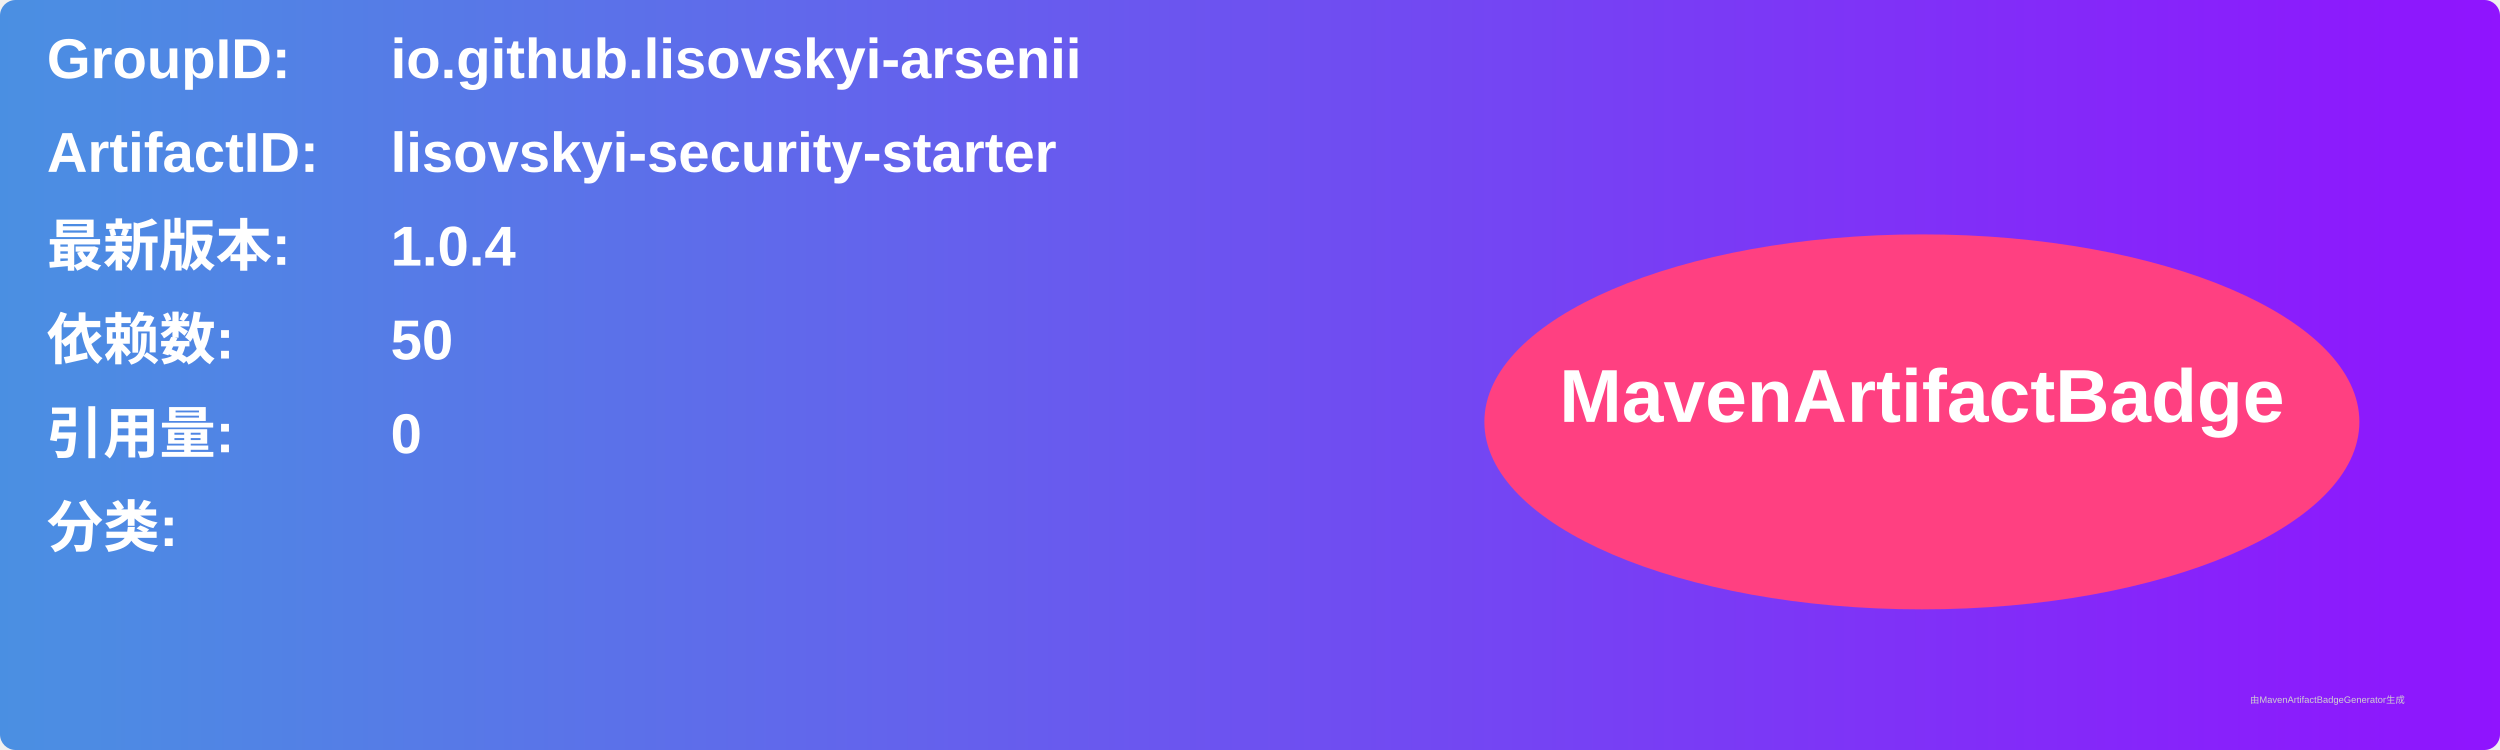
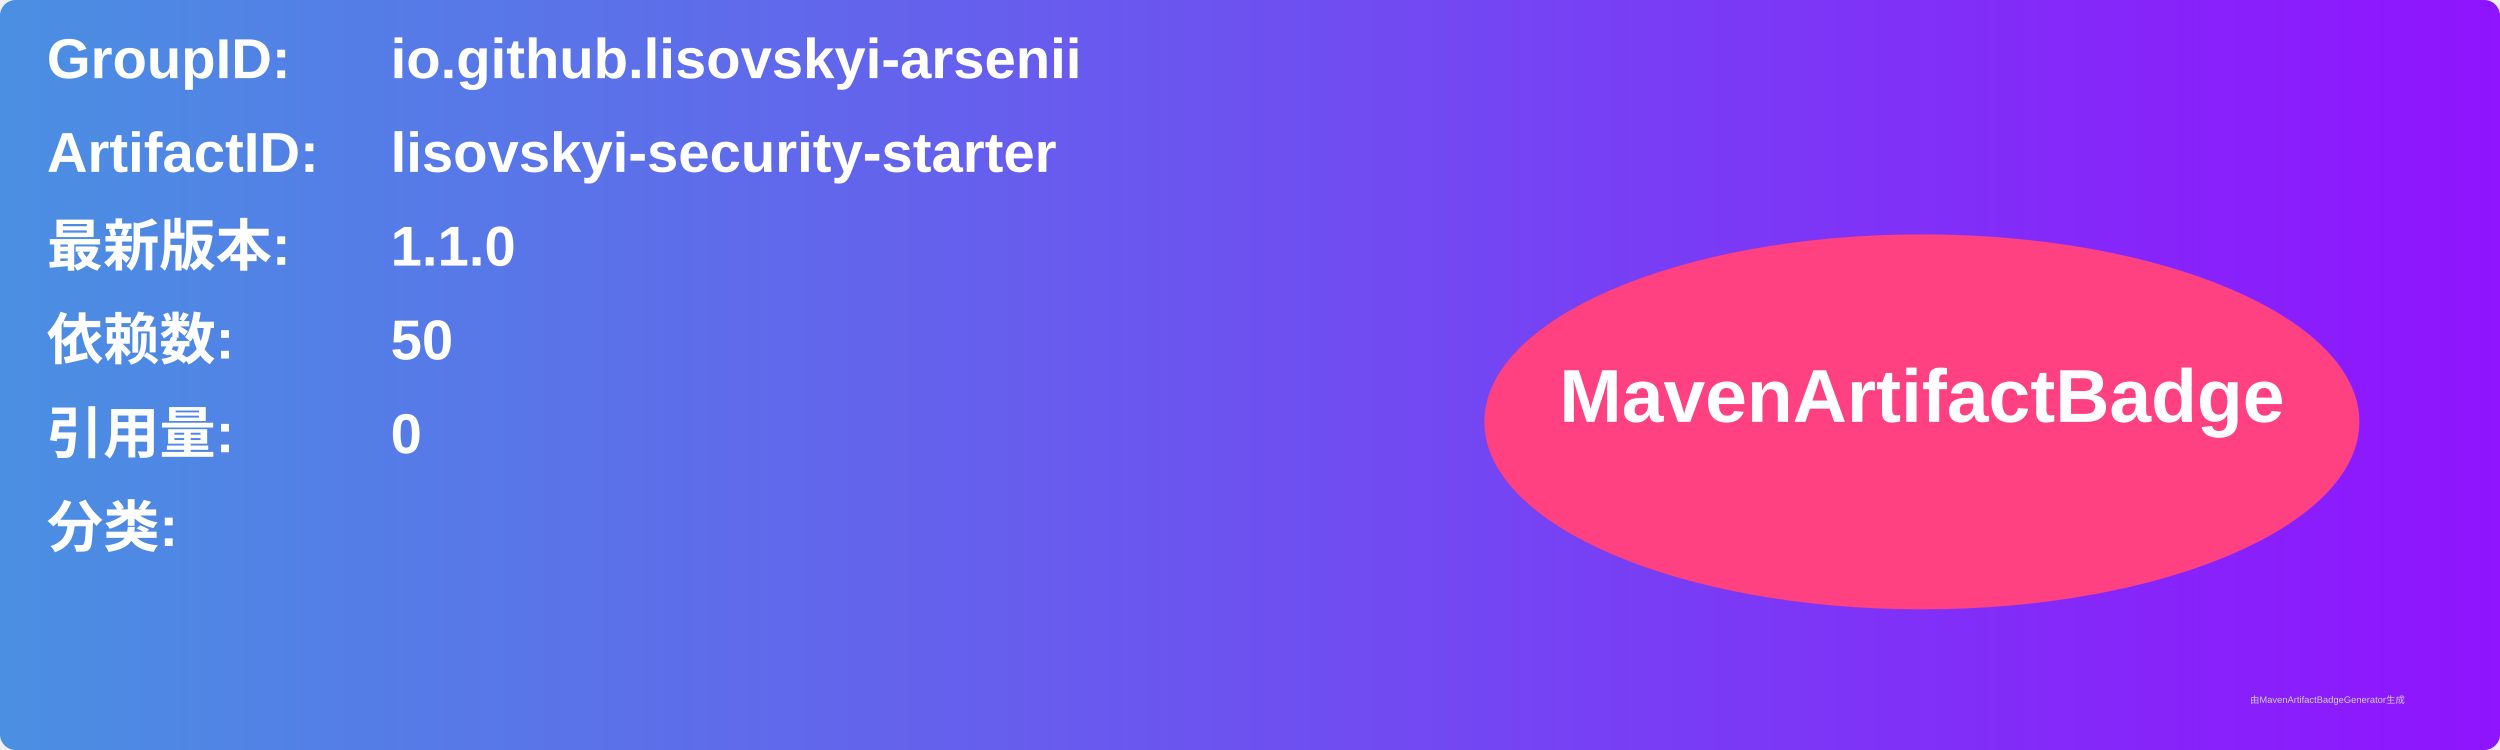
<svg xmlns="http://www.w3.org/2000/svg" width="800" height="240" viewBox="0 0 800 240">
  <linearGradient id="grad" x1="0%" y1="0%" x2="100%" y2="0%">
    <stop offset="0%" stop-color="#4a90e2" />
    <stop offset="100%" stop-color="#9013fe" />
  </linearGradient>
  <rect width="100%" height="100%" rx="5" ry="5" fill="url(#grad)" />
  <g transform="translate(15, 15)">
    <text x="0" y="10" font-family="Arial" font-size="18" fill="white" font-weight="bold" width="260">GroupID:</text>
    <text x="110" y="10" font-family="Arial" font-size="18" fill="white" font-weight="bold" width="460">io.github.lisovskyi-arsenii</text>
    <text x="0" y="40" font-family="Arial" font-size="18" fill="white" font-weight="bold" width="260">ArtifactID:</text>
    <text x="110" y="40" font-family="Arial" font-size="18" fill="white" font-weight="bold" width="460">lisovskyi-security-starter</text>
    <text x="0" y="70" font-family="Arial" font-size="18" fill="white" font-weight="bold">最新版本:</text>
    <text x="110" y="70" font-family="Arial" font-size="18" fill="white" font-weight="bold">
-       <tspan font-weight="bold">1.0.4</tspan>
+       <tspan font-weight="bold">1.1.0</tspan>
    </text>
    <text x="0" y="100" font-family="Arial" font-size="18" fill="white" font-weight="bold">依赖数: </text>
    <text x="110" y="100" font-family="Arial" font-size="18" fill="white">
      <tspan font-weight="bold">50</tspan>
    </text>
    <text x="0" y="130" font-family="Arial" font-size="18" fill="white" font-weight="bold">引用量: </text>
    <text x="110" y="130" font-family="Arial" font-size="18" fill="white">
      <tspan font-weight="bold">0</tspan>
    </text>
    <text x="0" y="160" font-family="Arial" font-size="18" fill="white" font-weight="bold">分类:</text>
    <text x="10" y="190" font-family="Arial" font-size="10" fill="white">
      <tspan font-weight="bold" />
    </text>
    <ellipse cx="600" cy="120" rx="140" ry="60" fill="#ff4081" />
    <text x="600" y="120" text-anchor="middle" font-family="Arial" font-size="24" fill="white" font-weight="bold">MavenArtifactBadge</text>
  </g>
  <text x="720" y="225" font-family="Arial" font-size="3" fill="#d0d0d0">由MavenArtifactBadgeGenerator生成</text>
</svg>
